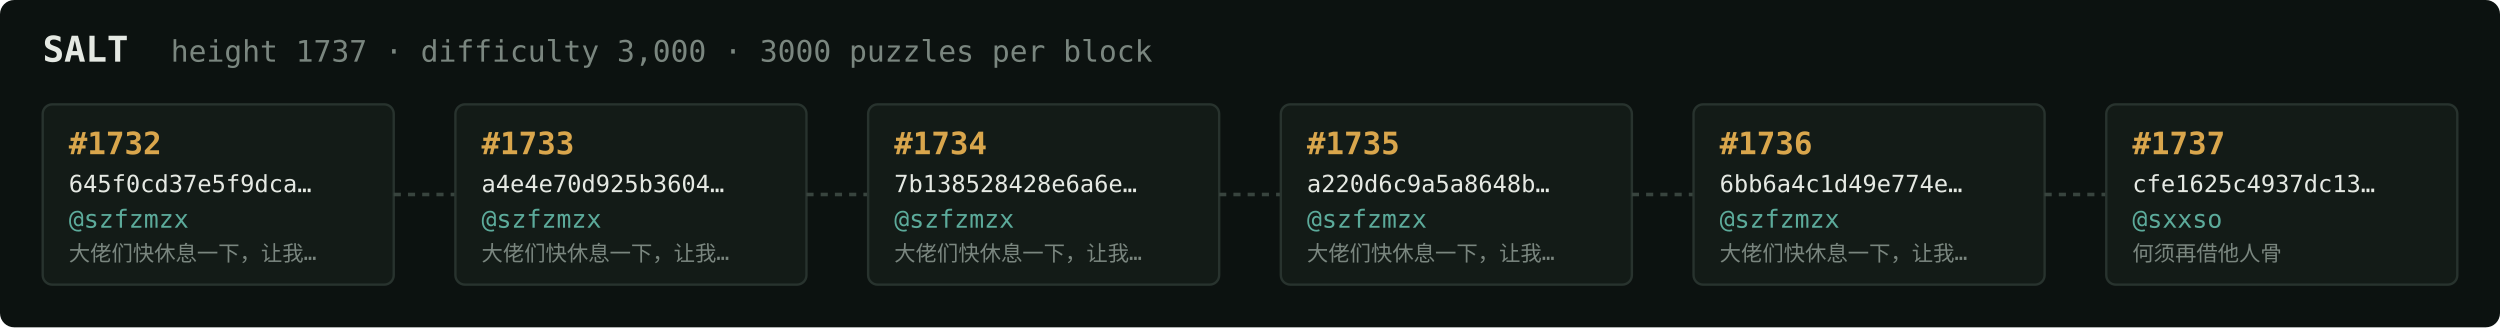
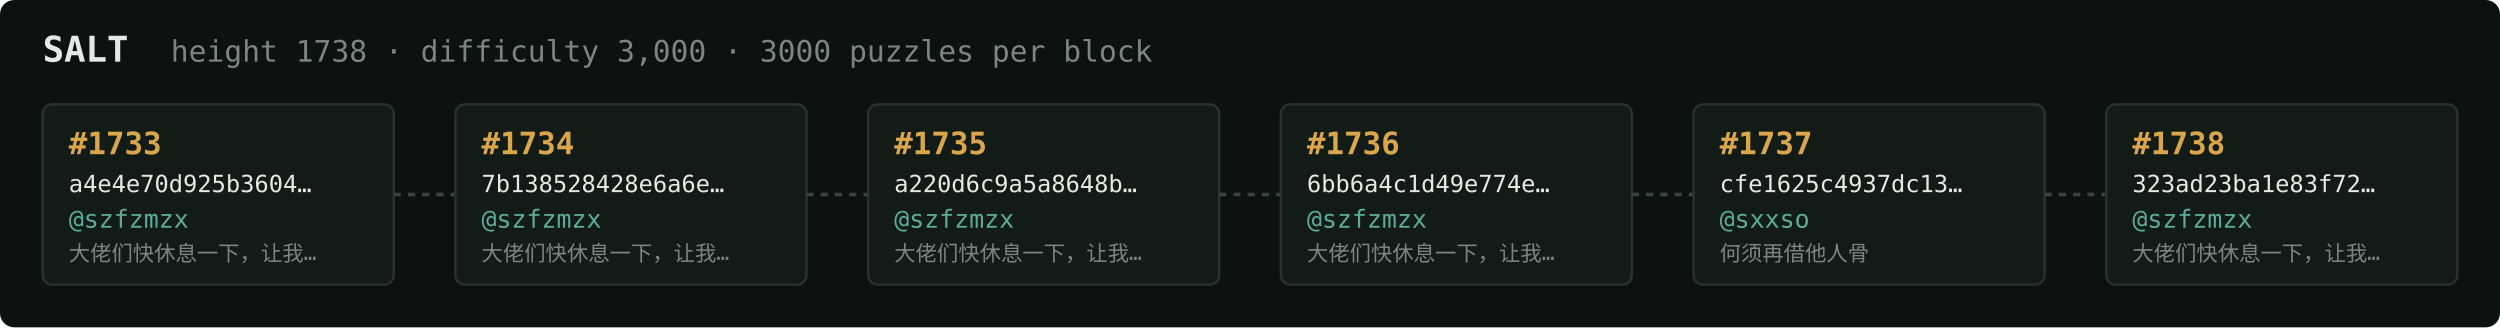
<svg xmlns="http://www.w3.org/2000/svg" width="1054" height="138" viewBox="0 0 1054 138" font-family="ui-monospace,SFMono-Regular,Menlo,monospace">
  <rect fill="#0c1210" width="1054" height="138" rx="6" />
  <text x="18" y="26" fill="#e5e9e3" font-size="15" font-weight="700">SALT</text>
-   <text x="72" y="26" fill="#7a867f" font-size="12.5">height 1737 · difficulty 3,000 · 3000 puzzles per block</text>
+   <text x="72" y="26" fill="#7a867f" font-size="12.5">height 1738 · difficulty 3,000 · 3000 puzzles per block</text>
  <rect x="18" y="44" width="148" height="76" rx="4" fill="#131b17" stroke="#28332e" stroke-width="1" />
-   <text x="29" y="65" fill="#d9a64c" font-size="13" font-weight="700">#1732</text>
-   <text x="29" y="81" fill="#e5e9e3" font-size="10">645f0cd37e5f9dca…</text>
+   <text x="29" y="65" fill="#d9a64c" font-size="13" font-weight="700">#1733</text>
+   <text x="29" y="81" fill="#e5e9e3" font-size="10">a4e4e70d925b3604…</text>
  <text x="29" y="96" fill="#5cab9b" font-size="10.5">@szfzmzx</text>
  <text x="29" y="110" fill="#7a867f" font-size="9">大佬们快休息一下，让我…</text>
  <line x1="166" y1="82.0" x2="192" y2="82.0" stroke="#38443e" stroke-width="1.5" stroke-dasharray="3 3" />
  <rect x="192" y="44" width="148" height="76" rx="4" fill="#131b17" stroke="#28332e" stroke-width="1" />
-   <text x="203" y="65" fill="#d9a64c" font-size="13" font-weight="700">#1733</text>
-   <text x="203" y="81" fill="#e5e9e3" font-size="10">a4e4e70d925b3604…</text>
+   <text x="203" y="65" fill="#d9a64c" font-size="13" font-weight="700">#1734</text>
+   <text x="203" y="81" fill="#e5e9e3" font-size="10">7b138528428e6a6e…</text>
  <text x="203" y="96" fill="#5cab9b" font-size="10.5">@szfzmzx</text>
  <text x="203" y="110" fill="#7a867f" font-size="9">大佬们快休息一下，让我…</text>
  <line x1="340" y1="82.0" x2="366" y2="82.0" stroke="#38443e" stroke-width="1.5" stroke-dasharray="3 3" />
  <rect x="366" y="44" width="148" height="76" rx="4" fill="#131b17" stroke="#28332e" stroke-width="1" />
-   <text x="377" y="65" fill="#d9a64c" font-size="13" font-weight="700">#1734</text>
-   <text x="377" y="81" fill="#e5e9e3" font-size="10">7b138528428e6a6e…</text>
+   <text x="377" y="65" fill="#d9a64c" font-size="13" font-weight="700">#1735</text>
+   <text x="377" y="81" fill="#e5e9e3" font-size="10">a220d6c9a5a8648b…</text>
  <text x="377" y="96" fill="#5cab9b" font-size="10.5">@szfzmzx</text>
  <text x="377" y="110" fill="#7a867f" font-size="9">大佬们快休息一下，让我…</text>
  <line x1="514" y1="82.0" x2="540" y2="82.0" stroke="#38443e" stroke-width="1.5" stroke-dasharray="3 3" />
  <rect x="540" y="44" width="148" height="76" rx="4" fill="#131b17" stroke="#28332e" stroke-width="1" />
-   <text x="551" y="65" fill="#d9a64c" font-size="13" font-weight="700">#1735</text>
-   <text x="551" y="81" fill="#e5e9e3" font-size="10">a220d6c9a5a8648b…</text>
+   <text x="551" y="65" fill="#d9a64c" font-size="13" font-weight="700">#1736</text>
+   <text x="551" y="81" fill="#e5e9e3" font-size="10">6bb6a4c1d49e774e…</text>
  <text x="551" y="96" fill="#5cab9b" font-size="10.5">@szfzmzx</text>
  <text x="551" y="110" fill="#7a867f" font-size="9">大佬们快休息一下，让我…</text>
  <line x1="688" y1="82.0" x2="714" y2="82.0" stroke="#38443e" stroke-width="1.5" stroke-dasharray="3 3" />
  <rect x="714" y="44" width="148" height="76" rx="4" fill="#131b17" stroke="#28332e" stroke-width="1" />
-   <text x="725" y="65" fill="#d9a64c" font-size="13" font-weight="700">#1736</text>
-   <text x="725" y="81" fill="#e5e9e3" font-size="10">6bb6a4c1d49e774e…</text>
-   <text x="725" y="96" fill="#5cab9b" font-size="10.5">@szfzmzx</text>
-   <text x="725" y="110" fill="#7a867f" font-size="9">大佬们快休息一下，让我…</text>
+   <text x="725" y="65" fill="#d9a64c" font-size="13" font-weight="700">#1737</text>
+   <text x="725" y="81" fill="#e5e9e3" font-size="10">cfe1625c4937dc13…</text>
+   <text x="725" y="96" fill="#5cab9b" font-size="10.5">@sxxso</text>
+   <text x="725" y="110" fill="#7a867f" font-size="9">何须再借他人骨</text>
  <line x1="862" y1="82.0" x2="888" y2="82.0" stroke="#38443e" stroke-width="1.5" stroke-dasharray="3 3" />
  <rect x="888" y="44" width="148" height="76" rx="4" fill="#131b17" stroke="#28332e" stroke-width="1" />
-   <text x="899" y="65" fill="#d9a64c" font-size="13" font-weight="700">#1737</text>
-   <text x="899" y="81" fill="#e5e9e3" font-size="10">cfe1625c4937dc13…</text>
-   <text x="899" y="96" fill="#5cab9b" font-size="10.5">@sxxso</text>
-   <text x="899" y="110" fill="#7a867f" font-size="9">何须再借他人骨</text>
+   <text x="899" y="65" fill="#d9a64c" font-size="13" font-weight="700">#1738</text>
+   <text x="899" y="81" fill="#e5e9e3" font-size="10">323ad23ba1e83f72…</text>
+   <text x="899" y="96" fill="#5cab9b" font-size="10.5">@szfzmzx</text>
+   <text x="899" y="110" fill="#7a867f" font-size="9">大佬们快休息一下，让我…</text>
</svg>
